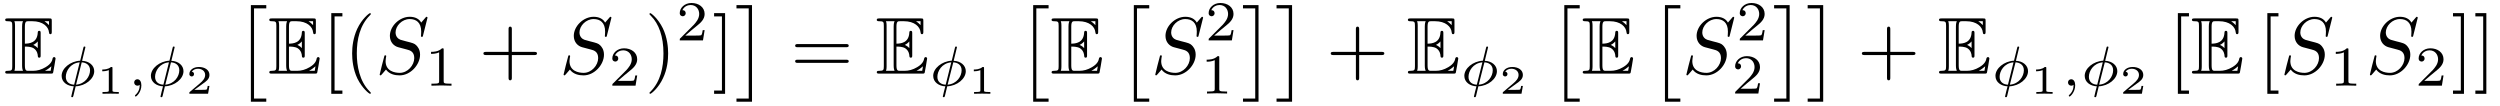
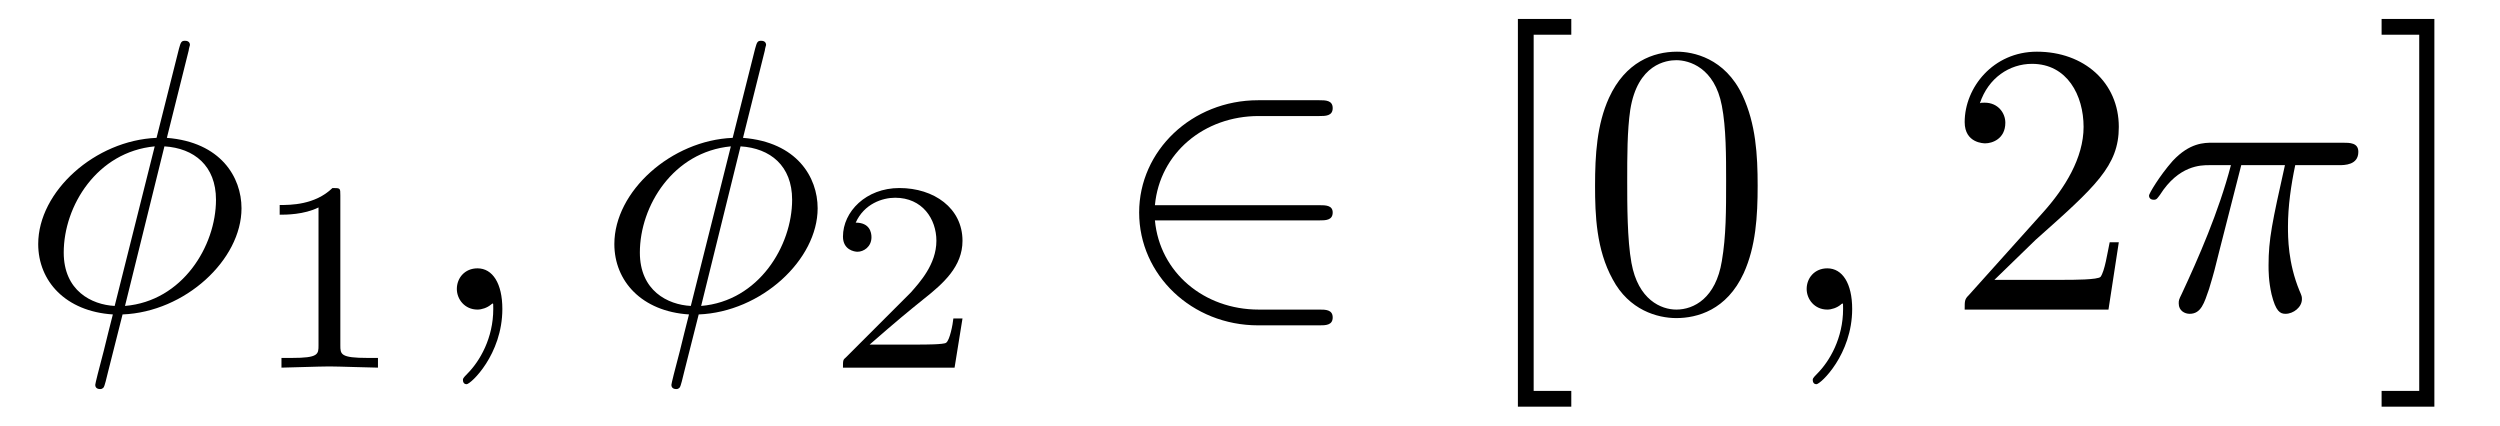
- <svg xmlns="http://www.w3.org/2000/svg" xmlns:xlink="http://www.w3.org/1999/xlink" viewBox="0 0 309.319 13.095">
+ <svg xmlns="http://www.w3.org/2000/svg" xmlns:xlink="http://www.w3.org/1999/xlink" viewBox="0 0 64.377 10.963">
  <defs>
    <g>
      <g id="glyph-0-0">
-         <path d="M 2.578 -3.344 C 2.828 -3.344 3.312 -3.344 3.656 -3.141 C 4.141 -2.828 4.172 -2.297 4.172 -2.234 C 4.188 -2.094 4.188 -1.969 4.359 -1.969 C 4.531 -1.969 4.531 -2.109 4.531 -2.281 L 4.531 -4.984 C 4.531 -5.141 4.531 -5.297 4.359 -5.297 C 4.188 -5.297 4.172 -5.156 4.172 -5.078 C 4.109 -3.781 3.094 -3.719 2.578 -3.703 L 2.578 -5.812 C 2.578 -6.484 2.766 -6.484 3.016 -6.484 L 3.484 -6.484 C 4.828 -6.484 5.5 -5.797 5.562 -5.109 C 5.578 -5.031 5.578 -4.875 5.734 -4.875 C 5.906 -4.875 5.906 -5.031 5.906 -5.203 L 5.906 -6.5 C 5.906 -6.812 5.891 -6.828 5.578 -6.828 L 0.484 -6.828 C 0.297 -6.828 0.141 -6.828 0.141 -6.656 C 0.141 -6.484 0.328 -6.484 0.406 -6.484 C 0.984 -6.484 1.016 -6.406 1.016 -5.906 L 1.016 -0.922 C 1.016 -0.453 0.984 -0.344 0.453 -0.344 C 0.312 -0.344 0.141 -0.344 0.141 -0.172 C 0.141 0 0.297 0 0.484 0 L 5.766 0 C 5.953 0 6.047 0 6.078 -0.141 C 6.094 -0.156 6.375 -1.812 6.375 -1.859 C 6.375 -1.969 6.281 -2.047 6.203 -2.047 C 6.062 -2.047 6.016 -1.906 6.016 -1.906 C 5.969 -1.641 5.859 -1.219 5.141 -0.797 C 4.609 -0.484 4.109 -0.344 3.562 -0.344 L 3.016 -0.344 C 2.766 -0.344 2.578 -0.344 2.578 -1.016 Z M 5.562 -6.484 L 5.562 -6 C 5.391 -6.188 5.203 -6.344 5 -6.484 Z M 3.625 -3.562 C 3.781 -3.625 4 -3.781 4.172 -3.984 L 4.172 -3.156 C 3.938 -3.422 3.625 -3.547 3.625 -3.547 Z M 1.359 -5.938 C 1.359 -6.047 1.359 -6.297 1.281 -6.484 L 2.344 -6.484 C 2.234 -6.25 2.234 -5.922 2.234 -5.828 L 2.234 -1 C 2.234 -0.641 2.297 -0.438 2.344 -0.344 L 1.281 -0.344 C 1.359 -0.531 1.359 -0.781 1.359 -0.891 Z M 5.078 -0.344 L 5.078 -0.359 C 5.391 -0.516 5.656 -0.734 5.859 -0.906 C 5.859 -0.875 5.781 -0.422 5.766 -0.344 Z M 5.078 -0.344 " />
+         <path d="M 4.359 -6.672 C 4.359 -6.703 4.391 -6.812 4.391 -6.812 C 4.391 -6.828 4.391 -6.922 4.266 -6.922 C 4.172 -6.922 4.156 -6.891 4.109 -6.719 L 3.531 -4.422 C 1.953 -4.359 0.484 -3.047 0.484 -1.688 C 0.484 -0.734 1.188 0.047 2.406 0.125 C 2.328 0.422 2.25 0.75 2.172 1.062 C 2.047 1.531 1.953 1.906 1.953 1.938 C 1.953 2.031 2.031 2.047 2.078 2.047 C 2.125 2.047 2.141 2.031 2.172 2 C 2.188 1.984 2.25 1.75 2.281 1.609 L 2.656 0.125 C 4.266 0.062 5.719 -1.281 5.719 -2.609 C 5.719 -3.406 5.188 -4.312 3.797 -4.422 Z M 2.453 -0.094 C 1.859 -0.125 1.141 -0.484 1.141 -1.469 C 1.141 -2.672 2 -4.062 3.484 -4.203 Z M 3.734 -4.203 C 4.5 -4.156 5.062 -3.703 5.062 -2.828 C 5.062 -1.641 4.203 -0.219 2.719 -0.094 Z M 3.734 -4.203 " />
+       </g>
+       <g id="glyph-0-1">
+         <path d="M 2.031 -0.016 C 2.031 -0.672 1.781 -1.062 1.391 -1.062 C 1.062 -1.062 0.859 -0.812 0.859 -0.531 C 0.859 -0.266 1.062 0 1.391 0 C 1.5 0 1.641 -0.047 1.734 -0.125 C 1.766 -0.156 1.781 -0.156 1.781 -0.156 C 1.797 -0.156 1.797 -0.156 1.797 -0.016 C 1.797 0.734 1.453 1.328 1.125 1.656 C 1.016 1.766 1.016 1.781 1.016 1.812 C 1.016 1.891 1.062 1.922 1.109 1.922 C 1.219 1.922 2.031 1.156 2.031 -0.016 Z M 2.031 -0.016 " />
+       </g>
+       <g id="glyph-0-2">
+         <path d="M 2.641 -3.719 L 3.766 -3.719 C 3.438 -2.25 3.344 -1.812 3.344 -1.141 C 3.344 -1 3.344 -0.734 3.422 -0.391 C 3.531 0.047 3.641 0.109 3.781 0.109 C 3.984 0.109 4.203 -0.062 4.203 -0.266 C 4.203 -0.328 4.203 -0.344 4.141 -0.484 C 3.844 -1.203 3.844 -1.859 3.844 -2.141 C 3.844 -2.656 3.922 -3.203 4.031 -3.719 L 5.156 -3.719 C 5.297 -3.719 5.656 -3.719 5.656 -4.062 C 5.656 -4.297 5.438 -4.297 5.25 -4.297 L 1.906 -4.297 C 1.688 -4.297 1.312 -4.297 0.875 -3.828 C 0.531 -3.438 0.266 -2.984 0.266 -2.938 C 0.266 -2.922 0.266 -2.828 0.391 -2.828 C 0.469 -2.828 0.484 -2.875 0.547 -2.953 C 1.031 -3.719 1.609 -3.719 1.812 -3.719 L 2.375 -3.719 C 2.062 -2.516 1.531 -1.312 1.109 -0.406 C 1.031 -0.25 1.031 -0.234 1.031 -0.156 C 1.031 0.031 1.188 0.109 1.312 0.109 C 1.609 0.109 1.688 -0.172 1.812 -0.531 C 1.953 -1 1.953 -1.016 2.078 -1.516 Z M 2.641 -3.719 " />
      </g>
      <g id="glyph-1-0">
-         <path d="M 3.422 -4.75 C 3.422 -4.844 3.344 -4.844 3.312 -4.844 C 3.203 -4.844 3.203 -4.797 3.172 -4.688 L 2.781 -3.094 C 1.547 -3.031 0.484 -2.141 0.484 -1.219 C 0.484 -0.422 1.203 0.047 1.984 0.078 C 1.922 0.297 1.875 0.516 1.812 0.734 C 1.734 1.062 1.672 1.312 1.672 1.344 C 1.672 1.422 1.766 1.422 1.781 1.422 C 1.891 1.422 1.891 1.406 1.938 1.25 L 2.219 0.078 C 3.422 0.031 4.516 -0.844 4.516 -1.797 C 4.516 -2.516 3.875 -3.047 3.016 -3.078 Z M 2.031 -0.125 C 1.484 -0.141 1 -0.438 1 -1.094 C 1 -1.797 1.531 -2.781 2.719 -2.891 Z M 2.969 -2.891 C 3.5 -2.859 4 -2.578 4 -1.906 C 4 -1.156 3.406 -0.219 2.266 -0.125 Z M 2.969 -2.891 " />
+         <path d="M 2.328 -4.438 C 2.328 -4.625 2.328 -4.625 2.125 -4.625 C 1.672 -4.188 1.047 -4.188 0.766 -4.188 L 0.766 -3.938 C 0.922 -3.938 1.391 -3.938 1.766 -4.125 L 1.766 -0.578 C 1.766 -0.344 1.766 -0.25 1.078 -0.25 L 0.812 -0.25 L 0.812 0 C 0.938 0 1.797 -0.031 2.047 -0.031 C 2.266 -0.031 3.141 0 3.297 0 L 3.297 -0.25 L 3.031 -0.25 C 2.328 -0.25 2.328 -0.344 2.328 -0.578 Z M 2.328 -4.438 " />
      </g>
      <g id="glyph-1-1">
-         <path d="M 1.469 -0.109 C 1.469 0.266 1.406 0.719 0.922 1.156 C 0.906 1.188 0.875 1.219 0.875 1.25 C 0.875 1.297 0.938 1.344 0.969 1.344 C 1.078 1.344 1.672 0.781 1.672 -0.047 C 1.672 -0.469 1.5 -0.797 1.172 -0.797 C 0.953 -0.797 0.781 -0.625 0.781 -0.406 C 0.781 -0.188 0.938 0 1.188 0 C 1.359 0 1.469 -0.109 1.469 -0.109 Z M 1.469 -0.109 " />
+         <path d="M 3.516 -1.266 L 3.281 -1.266 C 3.266 -1.109 3.188 -0.703 3.094 -0.641 C 3.047 -0.594 2.516 -0.594 2.406 -0.594 L 1.125 -0.594 C 1.859 -1.234 2.109 -1.438 2.516 -1.766 C 3.031 -2.172 3.516 -2.609 3.516 -3.266 C 3.516 -4.109 2.781 -4.625 1.891 -4.625 C 1.031 -4.625 0.438 -4.016 0.438 -3.375 C 0.438 -3.031 0.734 -2.984 0.812 -2.984 C 0.969 -2.984 1.172 -3.109 1.172 -3.359 C 1.172 -3.484 1.125 -3.734 0.766 -3.734 C 0.984 -4.219 1.453 -4.375 1.781 -4.375 C 2.484 -4.375 2.844 -3.828 2.844 -3.266 C 2.844 -2.656 2.406 -2.188 2.188 -1.938 L 0.516 -0.266 C 0.438 -0.203 0.438 -0.188 0.438 0 L 3.312 0 Z M 3.516 -1.266 " />
      </g>
      <g id="glyph-2-0">
-         <path d="M 1.984 -3.172 C 1.984 -3.312 1.969 -3.312 1.797 -3.312 C 1.453 -3 0.891 -3 0.797 -3 L 0.719 -3 L 0.719 -2.781 L 0.797 -2.781 C 0.906 -2.781 1.234 -2.797 1.531 -2.922 L 1.531 -0.422 C 1.531 -0.281 1.531 -0.219 1 -0.219 L 0.75 -0.219 L 0.75 0 C 1.016 -0.016 1.469 -0.016 1.75 -0.016 C 2.047 -0.016 2.484 -0.016 2.766 0 L 2.766 -0.219 L 2.516 -0.219 C 1.984 -0.219 1.984 -0.281 1.984 -0.422 Z M 1.984 -3.172 " />
-       </g>
-       <g id="glyph-2-1">
-         <path d="M 2.938 -0.969 L 2.719 -0.969 C 2.719 -0.875 2.656 -0.562 2.578 -0.516 C 2.547 -0.484 2.125 -0.484 2.047 -0.484 L 1.078 -0.484 C 1.406 -0.719 1.766 -1 2.062 -1.203 C 2.516 -1.516 2.938 -1.797 2.938 -2.328 C 2.938 -2.969 2.328 -3.312 1.625 -3.312 C 0.953 -3.312 0.453 -2.938 0.453 -2.438 C 0.453 -2.188 0.672 -2.141 0.75 -2.141 C 0.875 -2.141 1.031 -2.234 1.031 -2.438 C 1.031 -2.609 0.906 -2.719 0.75 -2.719 C 0.891 -2.953 1.188 -3.094 1.516 -3.094 C 2 -3.094 2.406 -2.812 2.406 -2.328 C 2.406 -1.906 2.109 -1.578 1.734 -1.266 L 0.516 -0.234 C 0.469 -0.188 0.453 -0.188 0.453 -0.156 L 0.453 0 L 2.766 0 Z M 2.938 -0.969 " />
+         <path d="M 5.469 -2.297 C 5.625 -2.297 5.812 -2.297 5.812 -2.5 C 5.812 -2.688 5.625 -2.688 5.469 -2.688 L 1.234 -2.688 C 1.359 -4.031 2.5 -4.984 3.906 -4.984 L 5.469 -4.984 C 5.625 -4.984 5.812 -4.984 5.812 -5.188 C 5.812 -5.391 5.625 -5.391 5.469 -5.391 L 3.891 -5.391 C 2.188 -5.391 0.828 -4.094 0.828 -2.5 C 0.828 -0.891 2.188 0.406 3.891 0.406 L 5.469 0.406 C 5.625 0.406 5.812 0.406 5.812 0.203 C 5.812 0 5.625 0 5.469 0 L 3.906 0 C 2.5 0 1.359 -0.953 1.234 -2.297 Z M 5.469 -2.297 " />
      </g>
      <g id="glyph-3-0">
-         <path d="M 2.016 11.547 L 3.922 11.547 L 3.922 11.156 L 2.406 11.156 L 2.406 0 L 3.922 0 L 3.922 -0.406 L 2.016 -0.406 Z M 2.016 11.547 " />
+         <path d="M 2.547 2.5 L 2.547 2.094 L 1.578 2.094 L 1.578 -7.078 L 2.547 -7.078 L 2.547 -7.484 L 1.172 -7.484 L 1.172 2.5 Z M 2.547 2.5 " />
      </g>
      <g id="glyph-3-1">
-         <path d="M 2.141 11.547 L 2.141 -0.406 L 0.219 -0.406 L 0.219 0 L 1.734 0 L 1.734 11.156 L 0.219 11.156 L 0.219 11.547 Z M 2.141 11.547 " />
+         <path d="M 4.578 -3.188 C 4.578 -3.984 4.531 -4.781 4.188 -5.516 C 3.734 -6.484 2.906 -6.641 2.5 -6.641 C 1.891 -6.641 1.172 -6.375 0.75 -5.453 C 0.438 -4.766 0.391 -3.984 0.391 -3.188 C 0.391 -2.438 0.422 -1.547 0.844 -0.781 C 1.266 0.016 2 0.219 2.484 0.219 C 3.016 0.219 3.781 0.016 4.219 -0.938 C 4.531 -1.625 4.578 -2.406 4.578 -3.188 Z M 2.484 0 C 2.094 0 1.5 -0.25 1.328 -1.203 C 1.219 -1.797 1.219 -2.719 1.219 -3.312 C 1.219 -3.953 1.219 -4.609 1.297 -5.141 C 1.484 -6.328 2.234 -6.422 2.484 -6.422 C 2.812 -6.422 3.469 -6.234 3.656 -5.25 C 3.766 -4.688 3.766 -3.938 3.766 -3.312 C 3.766 -2.562 3.766 -1.891 3.656 -1.25 C 3.5 -0.297 2.938 0 2.484 0 Z M 2.484 0 " />
      </g>
-       <g id="glyph-4-0">
-         <path d="M 2.547 2.5 L 2.547 2.094 L 1.578 2.094 L 1.578 -7.078 L 2.547 -7.078 L 2.547 -7.484 L 1.172 -7.484 L 1.172 2.5 Z M 2.547 2.5 " />
+       <g id="glyph-3-2">
+         <path d="M 1.266 -0.766 L 2.328 -1.797 C 3.875 -3.172 4.469 -3.703 4.469 -4.703 C 4.469 -5.844 3.578 -6.641 2.359 -6.641 C 1.234 -6.641 0.5 -5.719 0.5 -4.828 C 0.5 -4.281 1 -4.281 1.031 -4.281 C 1.203 -4.281 1.547 -4.391 1.547 -4.812 C 1.547 -5.062 1.359 -5.328 1.016 -5.328 C 0.938 -5.328 0.922 -5.328 0.891 -5.312 C 1.109 -5.969 1.656 -6.328 2.234 -6.328 C 3.141 -6.328 3.562 -5.516 3.562 -4.703 C 3.562 -3.906 3.078 -3.125 2.516 -2.5 L 0.609 -0.375 C 0.5 -0.266 0.5 -0.234 0.5 0 L 4.203 0 L 4.469 -1.734 L 4.234 -1.734 C 4.172 -1.438 4.109 -1 4 -0.844 C 3.938 -0.766 3.281 -0.766 3.062 -0.766 Z M 1.266 -0.766 " />
      </g>
-       <g id="glyph-4-1">
-         <path d="M 3.297 2.391 C 3.297 2.359 3.297 2.344 3.125 2.172 C 1.891 0.922 1.562 -0.969 1.562 -2.5 C 1.562 -4.234 1.938 -5.969 3.172 -7.203 C 3.297 -7.328 3.297 -7.344 3.297 -7.375 C 3.297 -7.453 3.266 -7.484 3.203 -7.484 C 3.094 -7.484 2.203 -6.797 1.609 -5.531 C 1.109 -4.438 0.984 -3.328 0.984 -2.5 C 0.984 -1.719 1.094 -0.516 1.641 0.625 C 2.25 1.844 3.094 2.5 3.203 2.5 C 3.266 2.5 3.297 2.469 3.297 2.391 Z M 3.297 2.391 " />
-       </g>
-       <g id="glyph-4-2">
-         <path d="M 4.078 -2.297 L 6.859 -2.297 C 7 -2.297 7.188 -2.297 7.188 -2.5 C 7.188 -2.688 7 -2.688 6.859 -2.688 L 4.078 -2.688 L 4.078 -5.484 C 4.078 -5.625 4.078 -5.812 3.875 -5.812 C 3.672 -5.812 3.672 -5.625 3.672 -5.484 L 3.672 -2.688 L 0.891 -2.688 C 0.75 -2.688 0.562 -2.688 0.562 -2.5 C 0.562 -2.297 0.75 -2.297 0.891 -2.297 L 3.672 -2.297 L 3.672 0.5 C 3.672 0.641 3.672 0.828 3.875 0.828 C 4.078 0.828 4.078 0.641 4.078 0.5 Z M 4.078 -2.297 " />
-       </g>
-       <g id="glyph-4-3">
-         <path d="M 2.875 -2.5 C 2.875 -3.266 2.766 -4.469 2.219 -5.609 C 1.625 -6.828 0.766 -7.484 0.672 -7.484 C 0.609 -7.484 0.562 -7.438 0.562 -7.375 C 0.562 -7.344 0.562 -7.328 0.75 -7.141 C 1.734 -6.156 2.297 -4.578 2.297 -2.5 C 2.297 -0.781 1.938 0.969 0.703 2.219 C 0.562 2.344 0.562 2.359 0.562 2.391 C 0.562 2.453 0.609 2.5 0.672 2.5 C 0.766 2.5 1.672 1.812 2.25 0.547 C 2.766 -0.547 2.875 -1.656 2.875 -2.5 Z M 2.875 -2.5 " />
-       </g>
-       <g id="glyph-4-4">
+       <g id="glyph-3-3">
        <path d="M 1.578 -7.484 L 0.219 -7.484 L 0.219 -7.078 L 1.188 -7.078 L 1.188 2.094 L 0.219 2.094 L 0.219 2.5 L 1.578 2.5 Z M 1.578 -7.484 " />
      </g>
-       <g id="glyph-4-5">
-         <path d="M 6.844 -3.266 C 7 -3.266 7.188 -3.266 7.188 -3.453 C 7.188 -3.656 7 -3.656 6.859 -3.656 L 0.891 -3.656 C 0.75 -3.656 0.562 -3.656 0.562 -3.453 C 0.562 -3.266 0.75 -3.266 0.891 -3.266 Z M 6.859 -1.328 C 7 -1.328 7.188 -1.328 7.188 -1.531 C 7.188 -1.719 7 -1.719 6.844 -1.719 L 0.891 -1.719 C 0.75 -1.719 0.562 -1.719 0.562 -1.531 C 0.562 -1.328 0.75 -1.328 0.891 -1.328 Z M 6.859 -1.328 " />
-       </g>
-       <g id="glyph-5-0">
-         <path d="M 6.438 -6.922 C 6.438 -6.953 6.406 -7.031 6.312 -7.031 C 6.266 -7.031 6.266 -7.016 6.141 -6.875 L 5.656 -6.312 C 5.406 -6.781 4.891 -7.031 4.234 -7.031 C 2.969 -7.031 1.781 -5.875 1.781 -4.672 C 1.781 -3.875 2.297 -3.406 2.812 -3.266 L 3.875 -2.984 C 4.25 -2.891 4.797 -2.734 4.797 -1.922 C 4.797 -1.031 3.984 -0.094 3 -0.094 C 2.359 -0.094 1.25 -0.312 1.25 -1.547 C 1.25 -1.781 1.312 -2.031 1.312 -2.078 C 1.328 -2.125 1.328 -2.141 1.328 -2.156 C 1.328 -2.25 1.266 -2.266 1.219 -2.266 C 1.172 -2.266 1.141 -2.25 1.109 -2.219 C 1.078 -2.188 0.516 0.094 0.516 0.125 C 0.516 0.172 0.562 0.219 0.625 0.219 C 0.672 0.219 0.688 0.203 0.812 0.062 L 1.297 -0.5 C 1.719 0.078 2.406 0.219 2.984 0.219 C 4.344 0.219 5.516 -1.109 5.516 -2.344 C 5.516 -3.031 5.172 -3.375 5.031 -3.516 C 4.797 -3.734 4.641 -3.781 3.766 -4 C 3.531 -4.062 3.188 -4.172 3.094 -4.188 C 2.828 -4.281 2.484 -4.562 2.484 -5.094 C 2.484 -5.906 3.281 -6.75 4.234 -6.75 C 5.047 -6.75 5.656 -6.312 5.656 -5.203 C 5.656 -4.891 5.625 -4.703 5.625 -4.641 C 5.625 -4.641 5.625 -4.547 5.734 -4.547 C 5.844 -4.547 5.859 -4.578 5.891 -4.75 Z M 6.438 -6.922 " />
-       </g>
-       <g id="glyph-6-0">
-         <path d="M 2.328 -4.438 C 2.328 -4.625 2.328 -4.625 2.125 -4.625 C 1.672 -4.188 1.047 -4.188 0.766 -4.188 L 0.766 -3.938 C 0.922 -3.938 1.391 -3.938 1.766 -4.125 L 1.766 -0.578 C 1.766 -0.344 1.766 -0.25 1.078 -0.25 L 0.812 -0.25 L 0.812 0 C 0.938 0 1.797 -0.031 2.047 -0.031 C 2.266 -0.031 3.141 0 3.297 0 L 3.297 -0.25 L 3.031 -0.25 C 2.328 -0.25 2.328 -0.344 2.328 -0.578 Z M 2.328 -4.438 " />
-       </g>
-       <g id="glyph-6-1">
-         <path d="M 3.516 -1.266 L 3.281 -1.266 C 3.266 -1.109 3.188 -0.703 3.094 -0.641 C 3.047 -0.594 2.516 -0.594 2.406 -0.594 L 1.125 -0.594 C 1.859 -1.234 2.109 -1.438 2.516 -1.766 C 3.031 -2.172 3.516 -2.609 3.516 -3.266 C 3.516 -4.109 2.781 -4.625 1.891 -4.625 C 1.031 -4.625 0.438 -4.016 0.438 -3.375 C 0.438 -3.031 0.734 -2.984 0.812 -2.984 C 0.969 -2.984 1.172 -3.109 1.172 -3.359 C 1.172 -3.484 1.125 -3.734 0.766 -3.734 C 0.984 -4.219 1.453 -4.375 1.781 -4.375 C 2.484 -4.375 2.844 -3.828 2.844 -3.266 C 2.844 -2.656 2.406 -2.188 2.188 -1.938 L 0.516 -0.266 C 0.438 -0.203 0.438 -0.188 0.438 0 L 3.312 0 Z M 3.516 -1.266 " />
-       </g>
    </g>
+     <clipPath id="clip-0">
+       <path clip-rule="nonzero" d="M 0 1 L 7 1 L 7 10.965 L 0 10.965 Z M 0 1 " />
+     </clipPath>
+     <clipPath id="clip-1">
+       <path clip-rule="nonzero" d="M 15 1 L 22 1 L 22 10.965 L 15 10.965 Z M 15 1 " />
+     </clipPath>
+     <clipPath id="clip-2">
+       <path clip-rule="nonzero" d="M 39 0 L 46 0 L 46 10.965 L 39 10.965 Z M 39 0 " />
+     </clipPath>
+     <clipPath id="clip-3">
+       <path clip-rule="nonzero" d="M 61 0 L 63 0 L 63 10.965 L 61 10.965 Z M 61 0 " />
+     </clipPath>
  </defs>
-   <g fill="rgb(0%, 0%, 0%)" fill-opacity="1">
-     <use xlink:href="#glyph-0-0" x="0.5" y="9.108" />
+   <g clip-path="url(#clip-0)">
+     <g fill="rgb(0%, 0%, 0%)" fill-opacity="1">
+       <use xlink:href="#glyph-0-0" x="0.5" y="7.972" />
+     </g>
  </g>
  <g fill="rgb(0%, 0%, 0%)" fill-opacity="1">
-     <use xlink:href="#glyph-1-0" x="7.142" y="10.602" />
+     <use xlink:href="#glyph-1-0" x="6.436" y="9.467" />
  </g>
  <g fill="rgb(0%, 0%, 0%)" fill-opacity="1">
-     <use xlink:href="#glyph-2-0" x="11.932" y="11.599" />
+     <use xlink:href="#glyph-0-1" x="10.905" y="7.972" />
+   </g>
+   <g clip-path="url(#clip-1)">
+     <g fill="rgb(0%, 0%, 0%)" fill-opacity="1">
+       <use xlink:href="#glyph-0-0" x="15.336" y="7.972" />
+     </g>
  </g>
  <g fill="rgb(0%, 0%, 0%)" fill-opacity="1">
-     <use xlink:href="#glyph-1-1" x="15.82" y="10.602" />
-     <use xlink:href="#glyph-1-0" x="18.186" y="10.602" />
+     <use xlink:href="#glyph-1-1" x="21.269" y="9.467" />
  </g>
  <g fill="rgb(0%, 0%, 0%)" fill-opacity="1">
-     <use xlink:href="#glyph-2-1" x="22.977" y="11.599" />
+     <use xlink:href="#glyph-2-0" x="28.506" y="7.972" />
+   </g>
+   <g clip-path="url(#clip-2)">
+     <g fill="rgb(0%, 0%, 0%)" fill-opacity="1">
+       <use xlink:href="#glyph-3-0" x="37.915" y="7.972" />
+       <use xlink:href="#glyph-3-1" x="40.683" y="7.972" />
+     </g>
  </g>
  <g fill="rgb(0%, 0%, 0%)" fill-opacity="1">
-     <use xlink:href="#glyph-3-0" x="29.024" y="1.038" />
+     <use xlink:href="#glyph-0-1" x="45.664" y="7.972" />
  </g>
  <g fill="rgb(0%, 0%, 0%)" fill-opacity="1">
-     <use xlink:href="#glyph-0-0" x="33.175" y="9.108" />
+     <use xlink:href="#glyph-3-2" x="50.092" y="7.972" />
  </g>
  <g fill="rgb(0%, 0%, 0%)" fill-opacity="1">
-     <use xlink:href="#glyph-4-0" x="39.817" y="9.108" />
-     <use xlink:href="#glyph-4-1" x="42.585" y="9.108" />
+     <use xlink:href="#glyph-0-2" x="55.073" y="7.972" />
  </g>
-   <g fill="rgb(0%, 0%, 0%)" fill-opacity="1">
-     <use xlink:href="#glyph-5-0" x="46.458" y="9.108" />
-   </g>
-   <g fill="rgb(0%, 0%, 0%)" fill-opacity="1">
-     <use xlink:href="#glyph-6-0" x="52.567" y="10.602" />
-   </g>
-   <g fill="rgb(0%, 0%, 0%)" fill-opacity="1">
-     <use xlink:href="#glyph-4-2" x="59.251" y="9.108" />
-   </g>
-   <g fill="rgb(0%, 0%, 0%)" fill-opacity="1">
-     <use xlink:href="#glyph-5-0" x="69.213" y="9.108" />
-   </g>
-   <g fill="rgb(0%, 0%, 0%)" fill-opacity="1">
-     <use xlink:href="#glyph-6-1" x="75.322" y="10.602" />
-   </g>
-   <g fill="rgb(0%, 0%, 0%)" fill-opacity="1">
-     <use xlink:href="#glyph-4-3" x="79.792" y="9.108" />
-   </g>
-   <g fill="rgb(0%, 0%, 0%)" fill-opacity="1">
-     <use xlink:href="#glyph-6-1" x="83.666" y="4.995" />
-   </g>
-   <g fill="rgb(0%, 0%, 0%)" fill-opacity="1">
-     <use xlink:href="#glyph-4-4" x="88.135" y="9.108" />
-   </g>
-   <g fill="rgb(0%, 0%, 0%)" fill-opacity="1">
-     <use xlink:href="#glyph-3-1" x="90.903" y="1.038" />
-   </g>
-   <g fill="rgb(0%, 0%, 0%)" fill-opacity="1">
-     <use xlink:href="#glyph-4-5" x="97.821" y="9.108" />
-   </g>
-   <g fill="rgb(0%, 0%, 0%)" fill-opacity="1">
-     <use xlink:href="#glyph-0-0" x="108.337" y="9.108" />
-   </g>
-   <g fill="rgb(0%, 0%, 0%)" fill-opacity="1">
-     <use xlink:href="#glyph-1-0" x="114.979" y="10.602" />
-   </g>
-   <g fill="rgb(0%, 0%, 0%)" fill-opacity="1">
-     <use xlink:href="#glyph-2-0" x="119.769" y="11.599" />
-   </g>
-   <g fill="rgb(0%, 0%, 0%)" fill-opacity="1">
-     <use xlink:href="#glyph-3-0" x="125.816" y="1.038" />
-   </g>
-   <g fill="rgb(0%, 0%, 0%)" fill-opacity="1">
-     <use xlink:href="#glyph-0-0" x="129.967" y="9.108" />
-   </g>
-   <g fill="rgb(0%, 0%, 0%)" fill-opacity="1">
-     <use xlink:href="#glyph-3-0" x="138.27" y="1.038" />
-   </g>
-   <g fill="rgb(0%, 0%, 0%)" fill-opacity="1">
-     <use xlink:href="#glyph-5-0" x="142.421" y="9.108" />
-   </g>
-   <g fill="rgb(0%, 0%, 0%)" fill-opacity="1">
-     <use xlink:href="#glyph-6-1" x="149.104" y="4.995" />
-   </g>
-   <g fill="rgb(0%, 0%, 0%)" fill-opacity="1">
-     <use xlink:href="#glyph-6-0" x="148.53" y="11.571" />
-   </g>
-   <g fill="rgb(0%, 0%, 0%)" fill-opacity="1">
-     <use xlink:href="#glyph-3-1" x="153.573" y="1.038" />
-     <use xlink:href="#glyph-3-1" x="157.724" y="1.038" />
-   </g>
-   <g fill="rgb(0%, 0%, 0%)" fill-opacity="1">
-     <use xlink:href="#glyph-4-2" x="164.089" y="9.108" />
-   </g>
-   <g fill="rgb(0%, 0%, 0%)" fill-opacity="1">
-     <use xlink:href="#glyph-0-0" x="174.052" y="9.108" />
-   </g>
-   <g fill="rgb(0%, 0%, 0%)" fill-opacity="1">
-     <use xlink:href="#glyph-1-0" x="180.694" y="10.602" />
-   </g>
-   <g fill="rgb(0%, 0%, 0%)" fill-opacity="1">
-     <use xlink:href="#glyph-2-1" x="185.484" y="11.599" />
-   </g>
-   <g fill="rgb(0%, 0%, 0%)" fill-opacity="1">
-     <use xlink:href="#glyph-3-0" x="191.531" y="1.038" />
-   </g>
-   <g fill="rgb(0%, 0%, 0%)" fill-opacity="1">
-     <use xlink:href="#glyph-0-0" x="195.682" y="9.108" />
-   </g>
-   <g fill="rgb(0%, 0%, 0%)" fill-opacity="1">
-     <use xlink:href="#glyph-3-0" x="203.984" y="1.038" />
-   </g>
-   <g fill="rgb(0%, 0%, 0%)" fill-opacity="1">
-     <use xlink:href="#glyph-5-0" x="208.135" y="9.108" />
-   </g>
-   <g fill="rgb(0%, 0%, 0%)" fill-opacity="1">
-     <use xlink:href="#glyph-6-1" x="214.819" y="4.995" />
-   </g>
-   <g fill="rgb(0%, 0%, 0%)" fill-opacity="1">
-     <use xlink:href="#glyph-6-1" x="214.244" y="11.571" />
-   </g>
-   <g fill="rgb(0%, 0%, 0%)" fill-opacity="1">
-     <use xlink:href="#glyph-3-1" x="219.288" y="1.038" />
-     <use xlink:href="#glyph-3-1" x="223.439" y="1.038" />
-   </g>
-   <g fill="rgb(0%, 0%, 0%)" fill-opacity="1">
-     <use xlink:href="#glyph-4-2" x="229.804" y="9.108" />
-   </g>
-   <g fill="rgb(0%, 0%, 0%)" fill-opacity="1">
-     <use xlink:href="#glyph-0-0" x="239.767" y="9.108" />
-   </g>
-   <g fill="rgb(0%, 0%, 0%)" fill-opacity="1">
-     <use xlink:href="#glyph-1-0" x="246.408" y="10.602" />
-   </g>
-   <g fill="rgb(0%, 0%, 0%)" fill-opacity="1">
-     <use xlink:href="#glyph-2-0" x="251.199" y="11.599" />
-   </g>
-   <g fill="rgb(0%, 0%, 0%)" fill-opacity="1">
-     <use xlink:href="#glyph-1-1" x="255.087" y="10.602" />
-     <use xlink:href="#glyph-1-0" x="257.453" y="10.602" />
-   </g>
-   <g fill="rgb(0%, 0%, 0%)" fill-opacity="1">
-     <use xlink:href="#glyph-2-1" x="262.244" y="11.599" />
-   </g>
-   <g fill="rgb(0%, 0%, 0%)" fill-opacity="1">
-     <use xlink:href="#glyph-4-0" x="268.29" y="9.108" />
-   </g>
-   <g fill="rgb(0%, 0%, 0%)" fill-opacity="1">
-     <use xlink:href="#glyph-0-0" x="271.058" y="9.108" />
-   </g>
-   <g fill="rgb(0%, 0%, 0%)" fill-opacity="1">
-     <use xlink:href="#glyph-4-0" x="279.36" y="9.108" />
-   </g>
-   <g fill="rgb(0%, 0%, 0%)" fill-opacity="1">
-     <use xlink:href="#glyph-5-0" x="282.127" y="9.108" />
-   </g>
-   <g fill="rgb(0%, 0%, 0%)" fill-opacity="1">
-     <use xlink:href="#glyph-6-0" x="288.236" y="10.602" />
-   </g>
-   <g fill="rgb(0%, 0%, 0%)" fill-opacity="1">
-     <use xlink:href="#glyph-5-0" x="292.706" y="9.108" />
-   </g>
-   <g fill="rgb(0%, 0%, 0%)" fill-opacity="1">
-     <use xlink:href="#glyph-6-1" x="298.815" y="10.602" />
-   </g>
-   <g fill="rgb(0%, 0%, 0%)" fill-opacity="1">
-     <use xlink:href="#glyph-4-4" x="303.284" y="9.108" />
-     <use xlink:href="#glyph-4-4" x="306.052" y="9.108" />
+   <g clip-path="url(#clip-3)">
+     <g fill="rgb(0%, 0%, 0%)" fill-opacity="1">
+       <use xlink:href="#glyph-3-3" x="61.109" y="7.972" />
+     </g>
  </g>
</svg>
